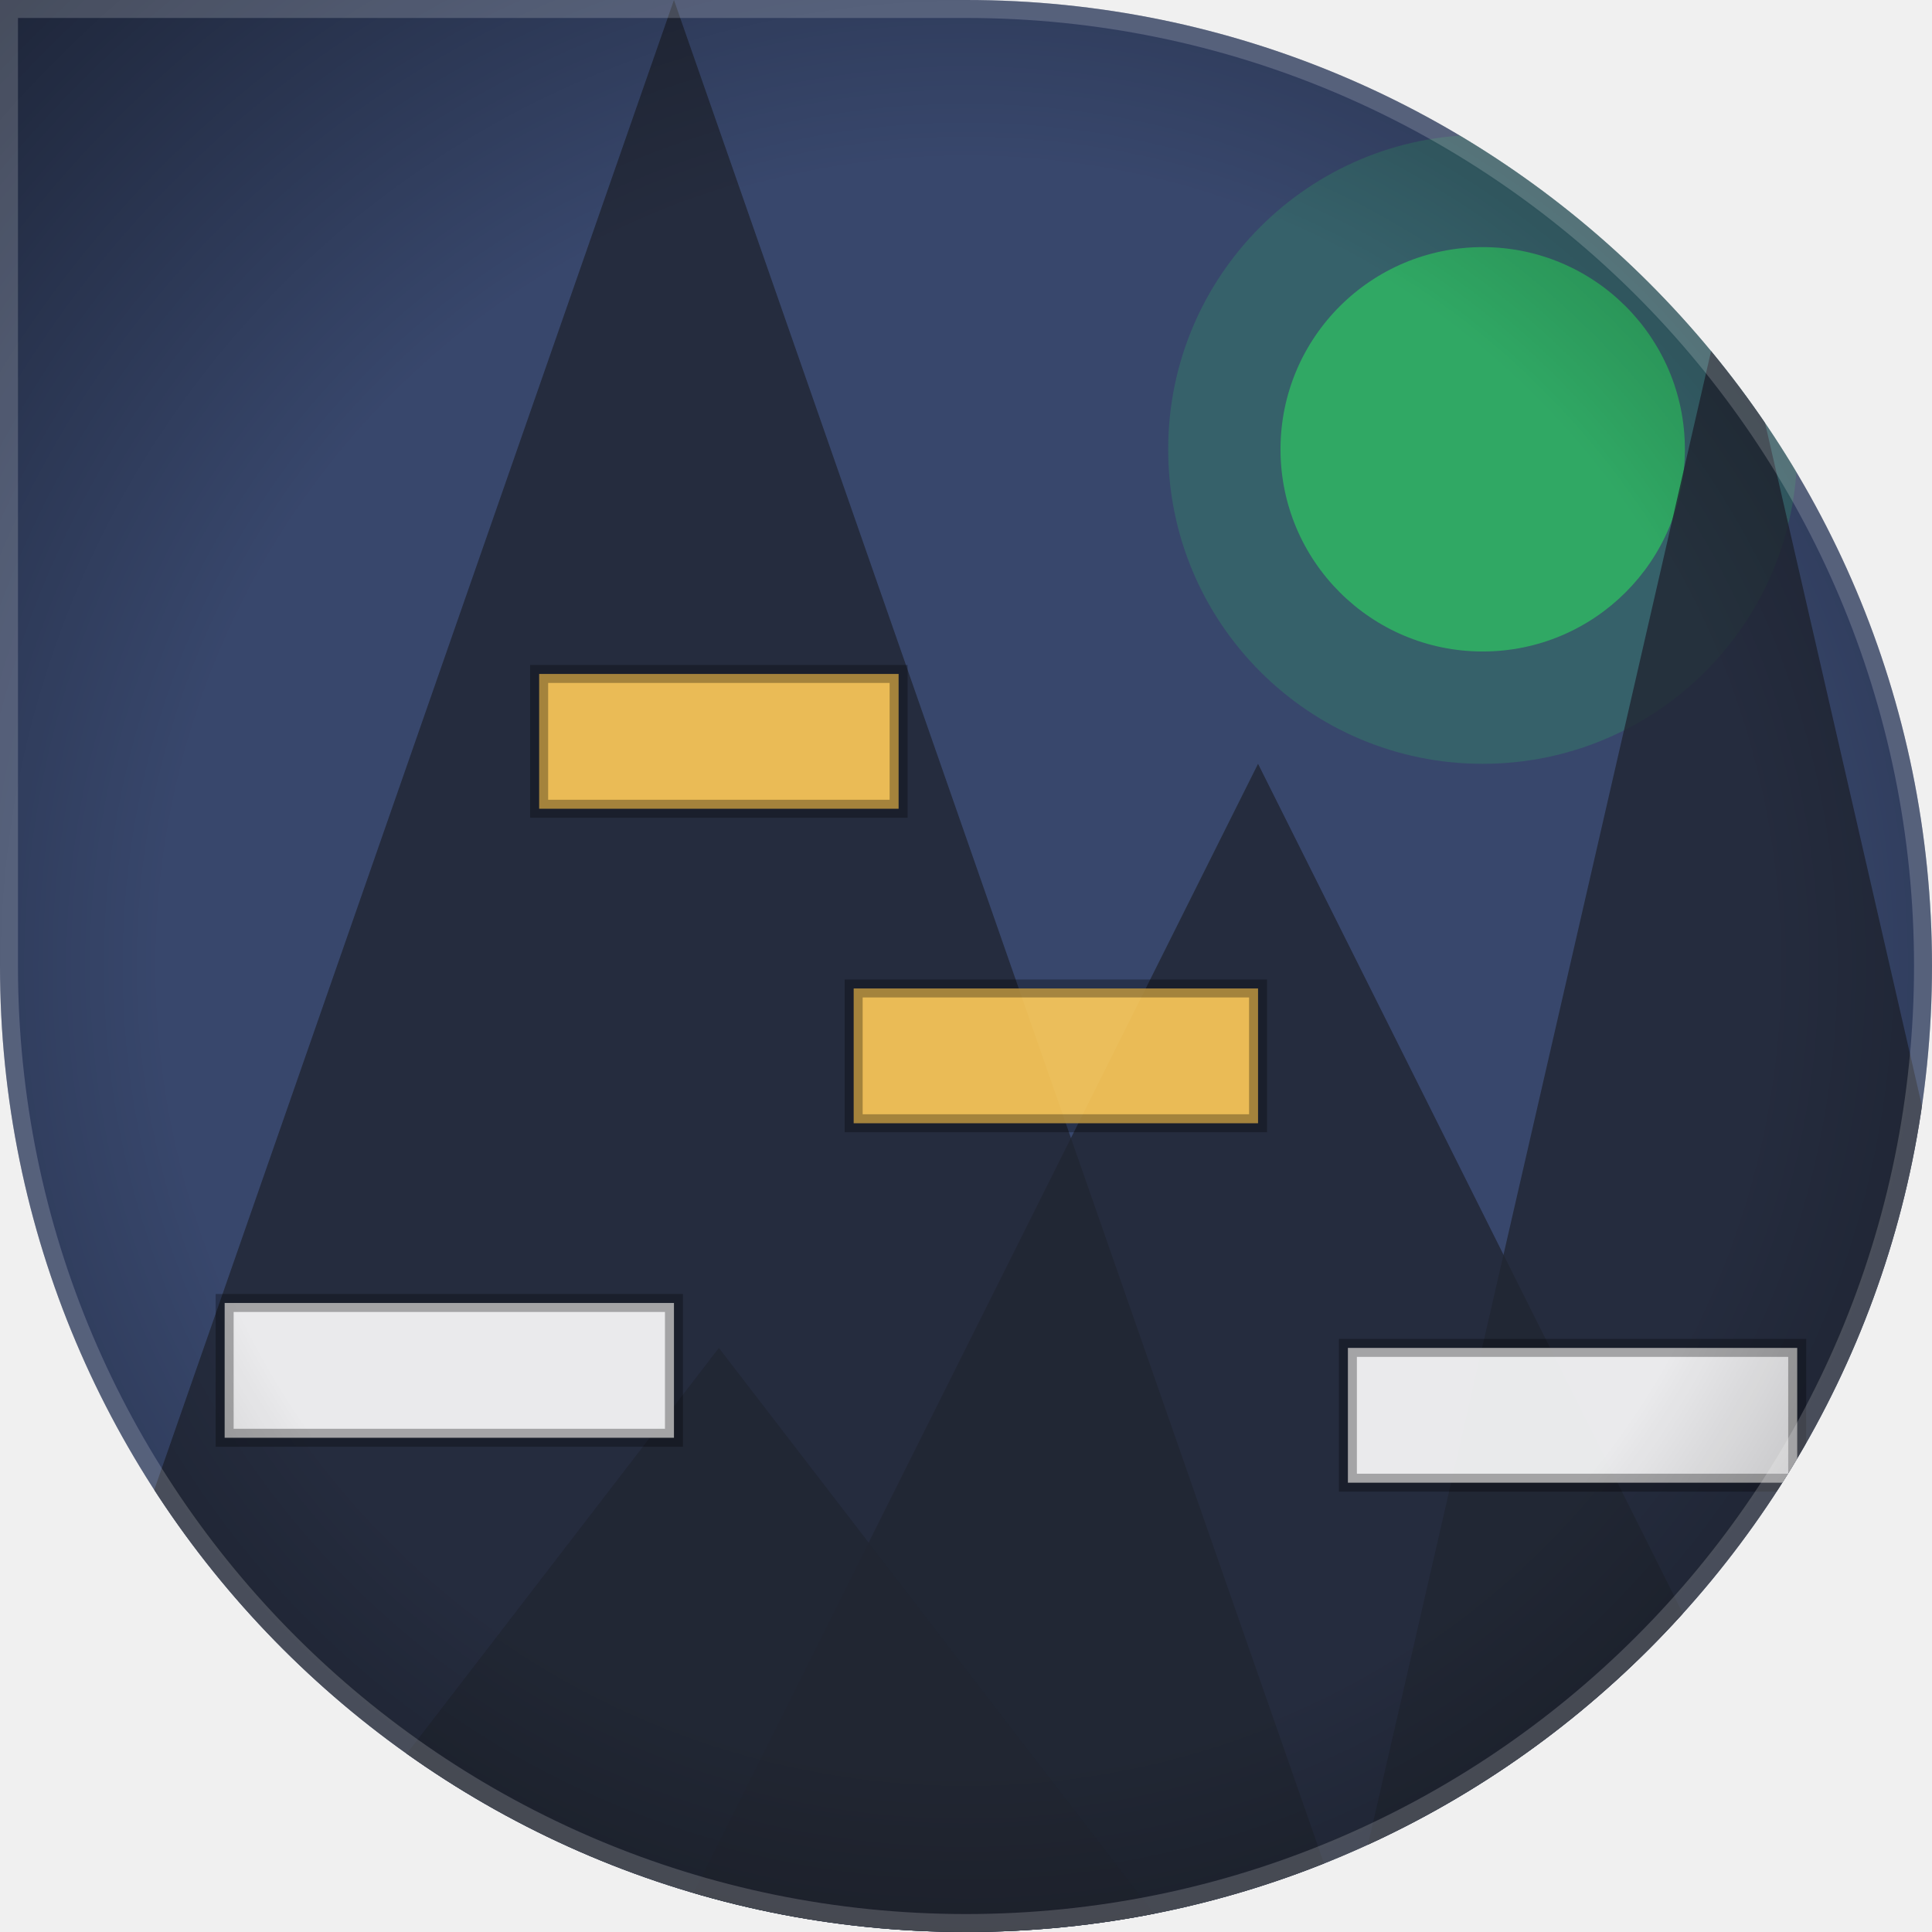
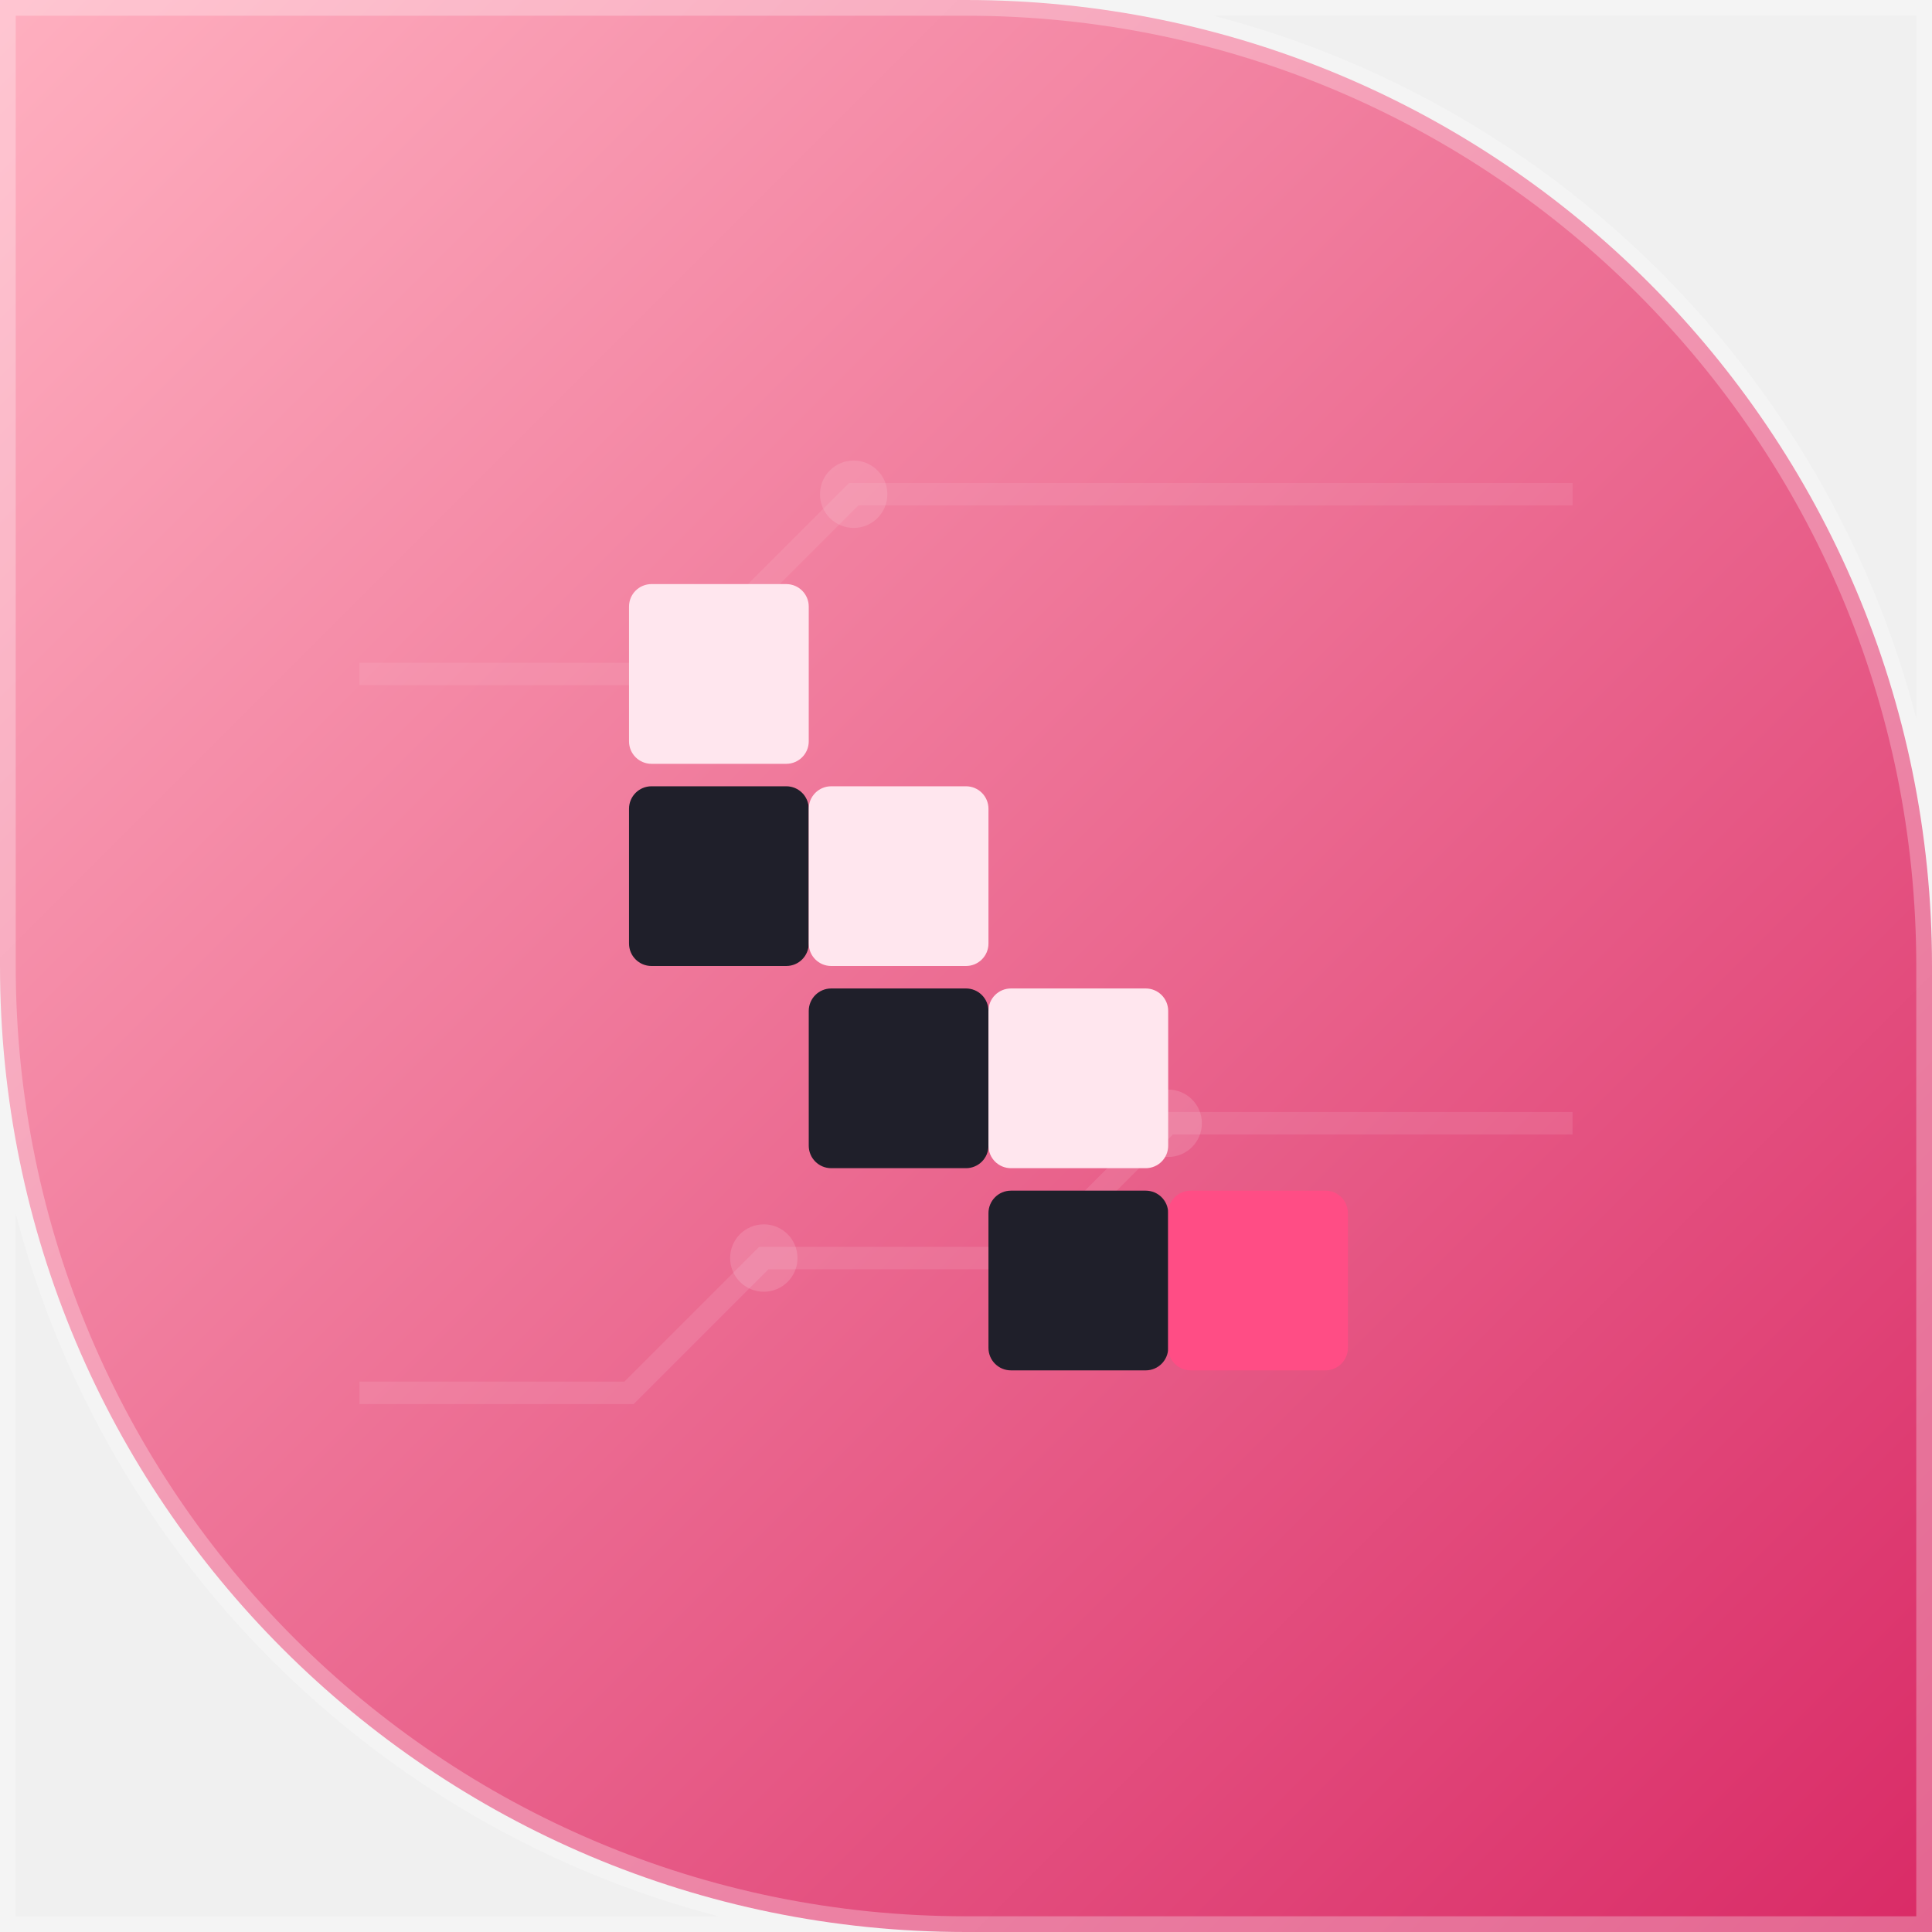
<svg xmlns="http://www.w3.org/2000/svg" width="86" height="86" viewBox="0 0 86 86">
  <defs>
-     <clipPath id="clip" clip-rule="evenodd">
-       <path d="M 0 0 L 86.0 0 L 86.0 86.0 L 0 86.0 Z M 43 0 A 43.0 43.0 0 0 1 86.0 43.0 L 86 0 Z M 43 86 A 43.0 43.0 0 0 1 0.0 43.0 L 0 86 Z M 86 43 A 43.0 43.0 0 0 1 43.0 86.0 L 86 86 Z" />
+     <clipPath id="clip">
+       <path d="M 0 0 L 86.0 0 L 86.0 86.0 L 0 86.0 Z M 43 0 A 43.0 43.0 0 0 1 86.0 43.0 L 86 0 Z M 43 86 A 43.0 43.0 0 0 1 0.0 43.0 L 0 86 Z" clip-rule="evenodd" />
    </clipPath>
-     <linearGradient id="g0" x1="0" y1="0" x2="0" y2="86">
-       <stop offset="0" stop-color="#38476c" />
-       <stop offset="1" stop-color="#2d3547" />
+     <linearGradient id="bg" x1="0" y1="0" x2="1" y2="1">
+       <stop offset="0" stop-color="#ffb0c0" />
+       <stop offset="1" stop-color="#d92a66" />
    </linearGradient>
-     <radialGradient id="vig" cx="0.5" cy="0.5" r="0.75">
-       <stop offset="0.55" stop-color="#000000" stop-opacity="0" />
-       <stop offset="1" stop-color="#000000" stop-opacity="0.55" />
-     </radialGradient>
  </defs>
  <g clip-path="url(#clip)">
-     <rect x="0" y="0" width="86" height="86" fill="url(#g0)" />
-     <circle cx="66" cy="20" r="9" fill="#30b063" opacity="0.9" />
-     <circle cx="66" cy="20" r="14" fill="#30b063" opacity="0.25" />
-     <polygon points="0 86 30 0 60 86" fill="#202532" opacity="0.8" />
-     <polygon points="30 86 56 34 82 86" fill="#202532" opacity="0.8" />
-     <polygon points="60 86 77 12 94 86" fill="#202532" opacity="0.8" />
-     <polygon points="12 86 32 60 52 86" fill="#202532" opacity="0.8" />
-     <rect x="10" y="58" width="20" height="6" fill="#ffffff" opacity="0.9" />
-     <rect x="10" y="58" width="20" height="6" fill="none" stroke="#000" stroke-width="0.8" opacity="0.3" />
-     <rect x="38" y="44" width="18" height="6" fill="#ffcb59" opacity="0.9" />
-     <rect x="38" y="44" width="18" height="6" fill="none" stroke="#000" stroke-width="0.8" opacity="0.3" />
-     <rect x="60" y="60" width="20" height="6" fill="#ffffff" opacity="0.9" />
-     <rect x="60" y="60" width="20" height="6" fill="none" stroke="#000" stroke-width="0.8" opacity="0.3" />
-     <rect x="24" y="30" width="16" height="6" fill="#ffcb59" opacity="0.9" />
-     <rect x="24" y="30" width="16" height="6" fill="none" stroke="#000" stroke-width="0.8" opacity="0.3" />
-     <rect width="86" height="86" fill="url(#vig)" />
-     <path d="M 0 0 L 86.0 0 L 86.0 86.0 L 0 86.0 Z M 43 0 A 43.0 43.0 0 0 1 86.0 43.0 L 86 0 Z M 43 86 A 43.0 43.0 0 0 1 0.0 43.0 L 0 86 Z M 86 43 A 43.0 43.0 0 0 1 43.0 86.0 L 86 86 Z" fill="none" stroke="#ffffff" stroke-opacity="0.18" stroke-width="1.6" />
+     <rect width="86" height="86" fill="url(#bg)" />
+     <path d="M 16 62 L 28 62 L 34 56 L 46 56 L 52 50 L 70 50" fill="none" stroke="#fff" stroke-width="1" opacity=".10" />
+     <path d="M 16 30 L 30 30 L 38 22 L 70 22" fill="none" stroke="#fff" stroke-width="1" opacity=".08" />
+     <circle cx="34" cy="56" r="1.5" fill="#fff" opacity=".14" />
+     <circle cx="52" cy="50" r="1.5" fill="#fff" opacity=".14" />
+     <circle cx="38" cy="22" r="1.5" fill="#fff" opacity=".12" />
+     <g transform="translate(0 0)">
+       <rect x="28" y="26" width="8" height="8" fill="#ffe6ee" rx="1" />
+       <rect x="28" y="35" width="8" height="8" fill="#1f1f2a" rx="1" />
+       <rect x="36" y="35" width="8" height="8" fill="#ffe6ee" rx="1" />
+       <rect x="36" y="44" width="8" height="8" fill="#1f1f2a" rx="1" />
+       <rect x="44" y="44" width="8" height="8" fill="#ffe6ee" rx="1" />
+       <rect x="44" y="53" width="8" height="8" fill="#1f1f2a" rx="1" />
+       <rect x="52" y="53" width="8" height="8" fill="#ff4d85" rx="1" />
+     </g>
  </g>
+   <path d="M 0 0 L 86.0 0 L 86.0 86.0 L 0 86.0 Z M 43 0 A 43.0 43.0 0 0 1 86.0 43.0 L 86 0 Z M 43 86 A 43.0 43.0 0 0 1 0.0 43.0 L 0 86 Z" fill="none" stroke="rgba(255,255,255,0.28)" stroke-width="1.4" />
</svg>
